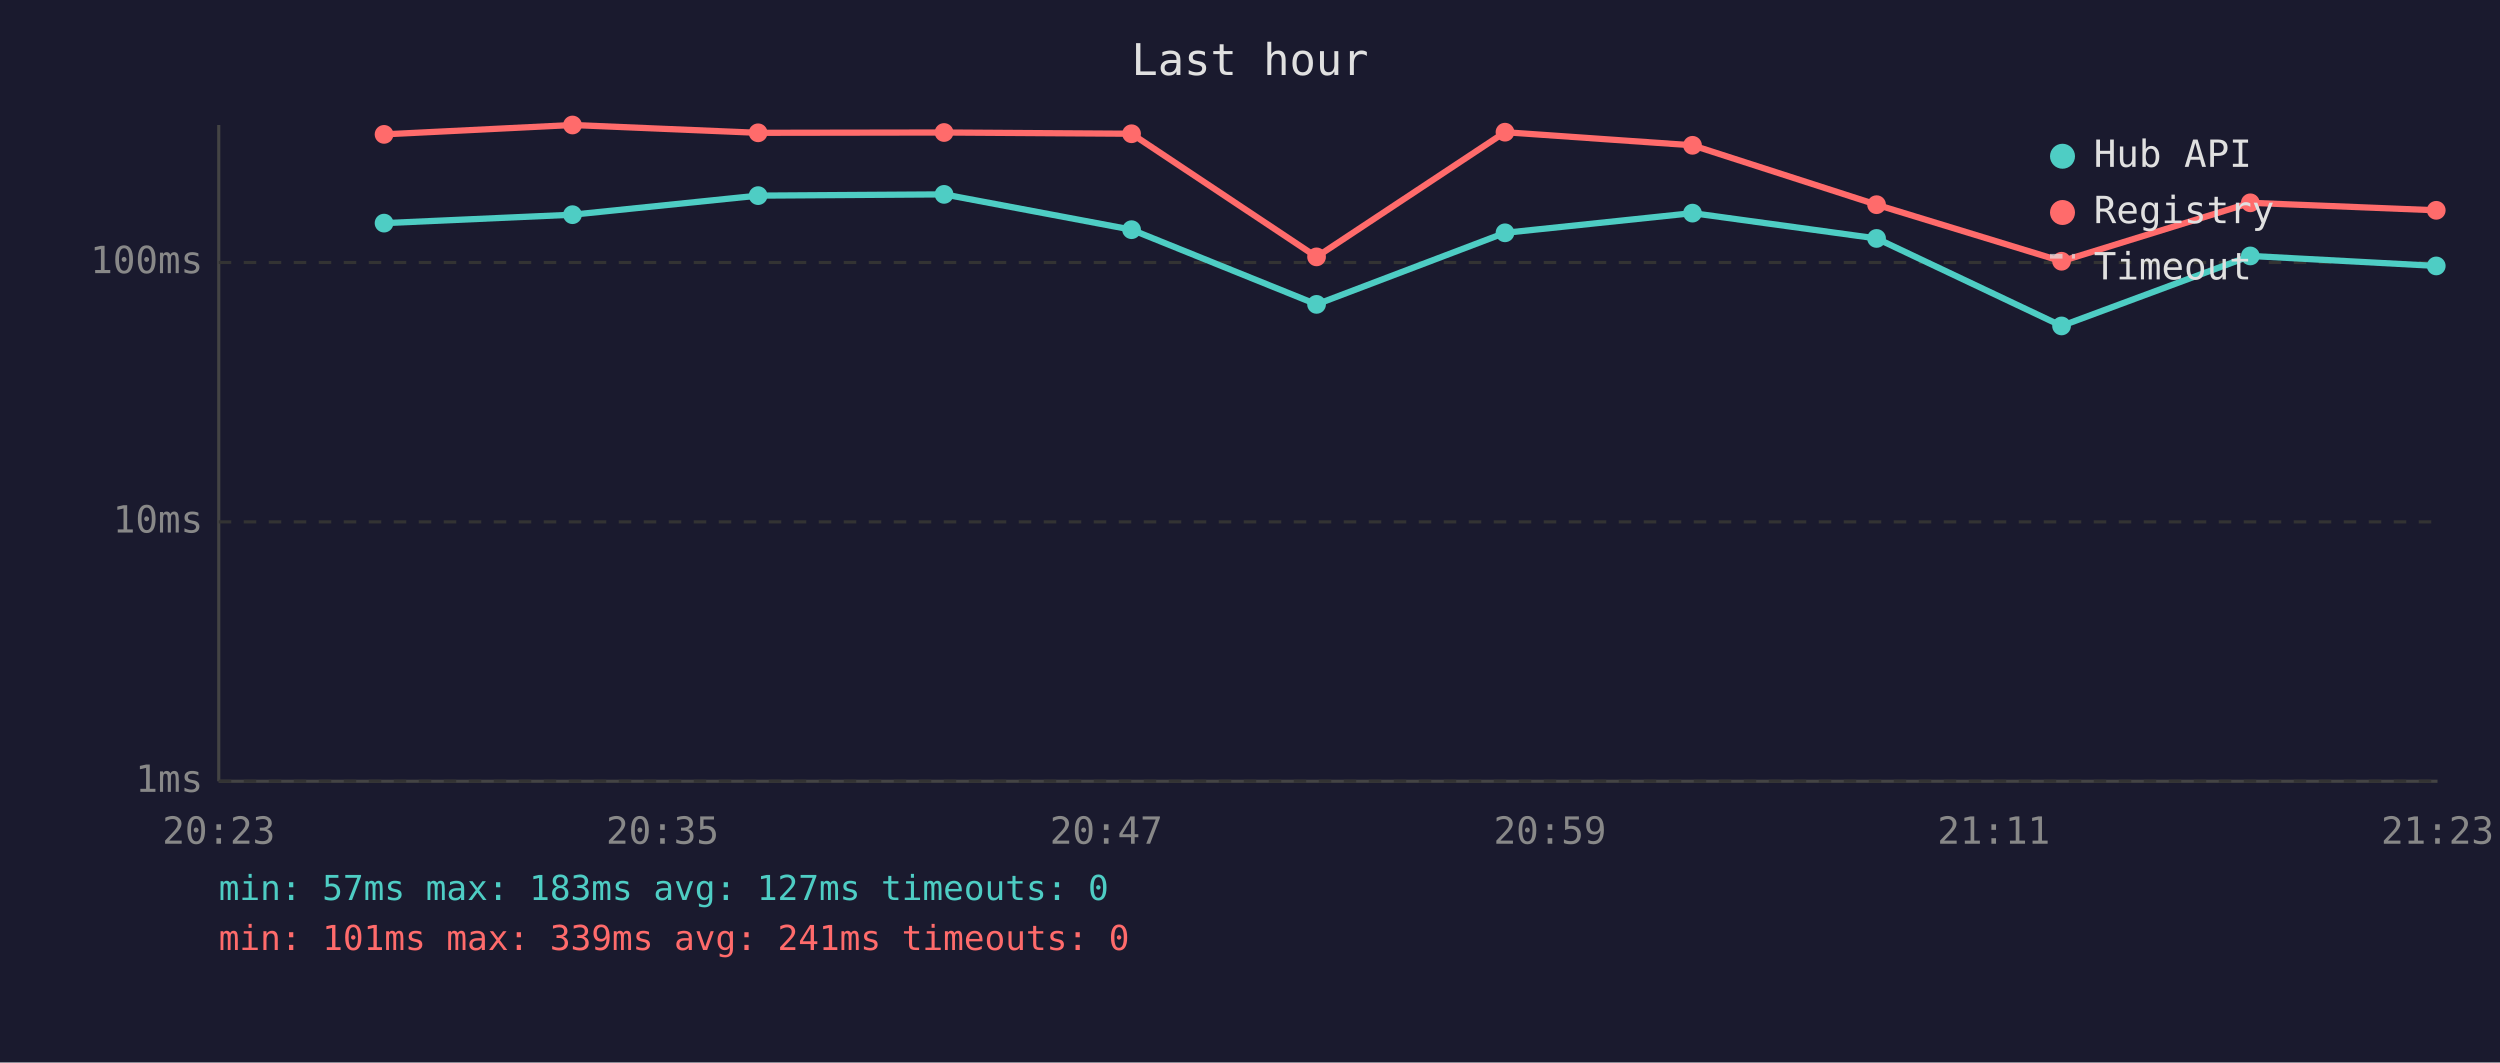
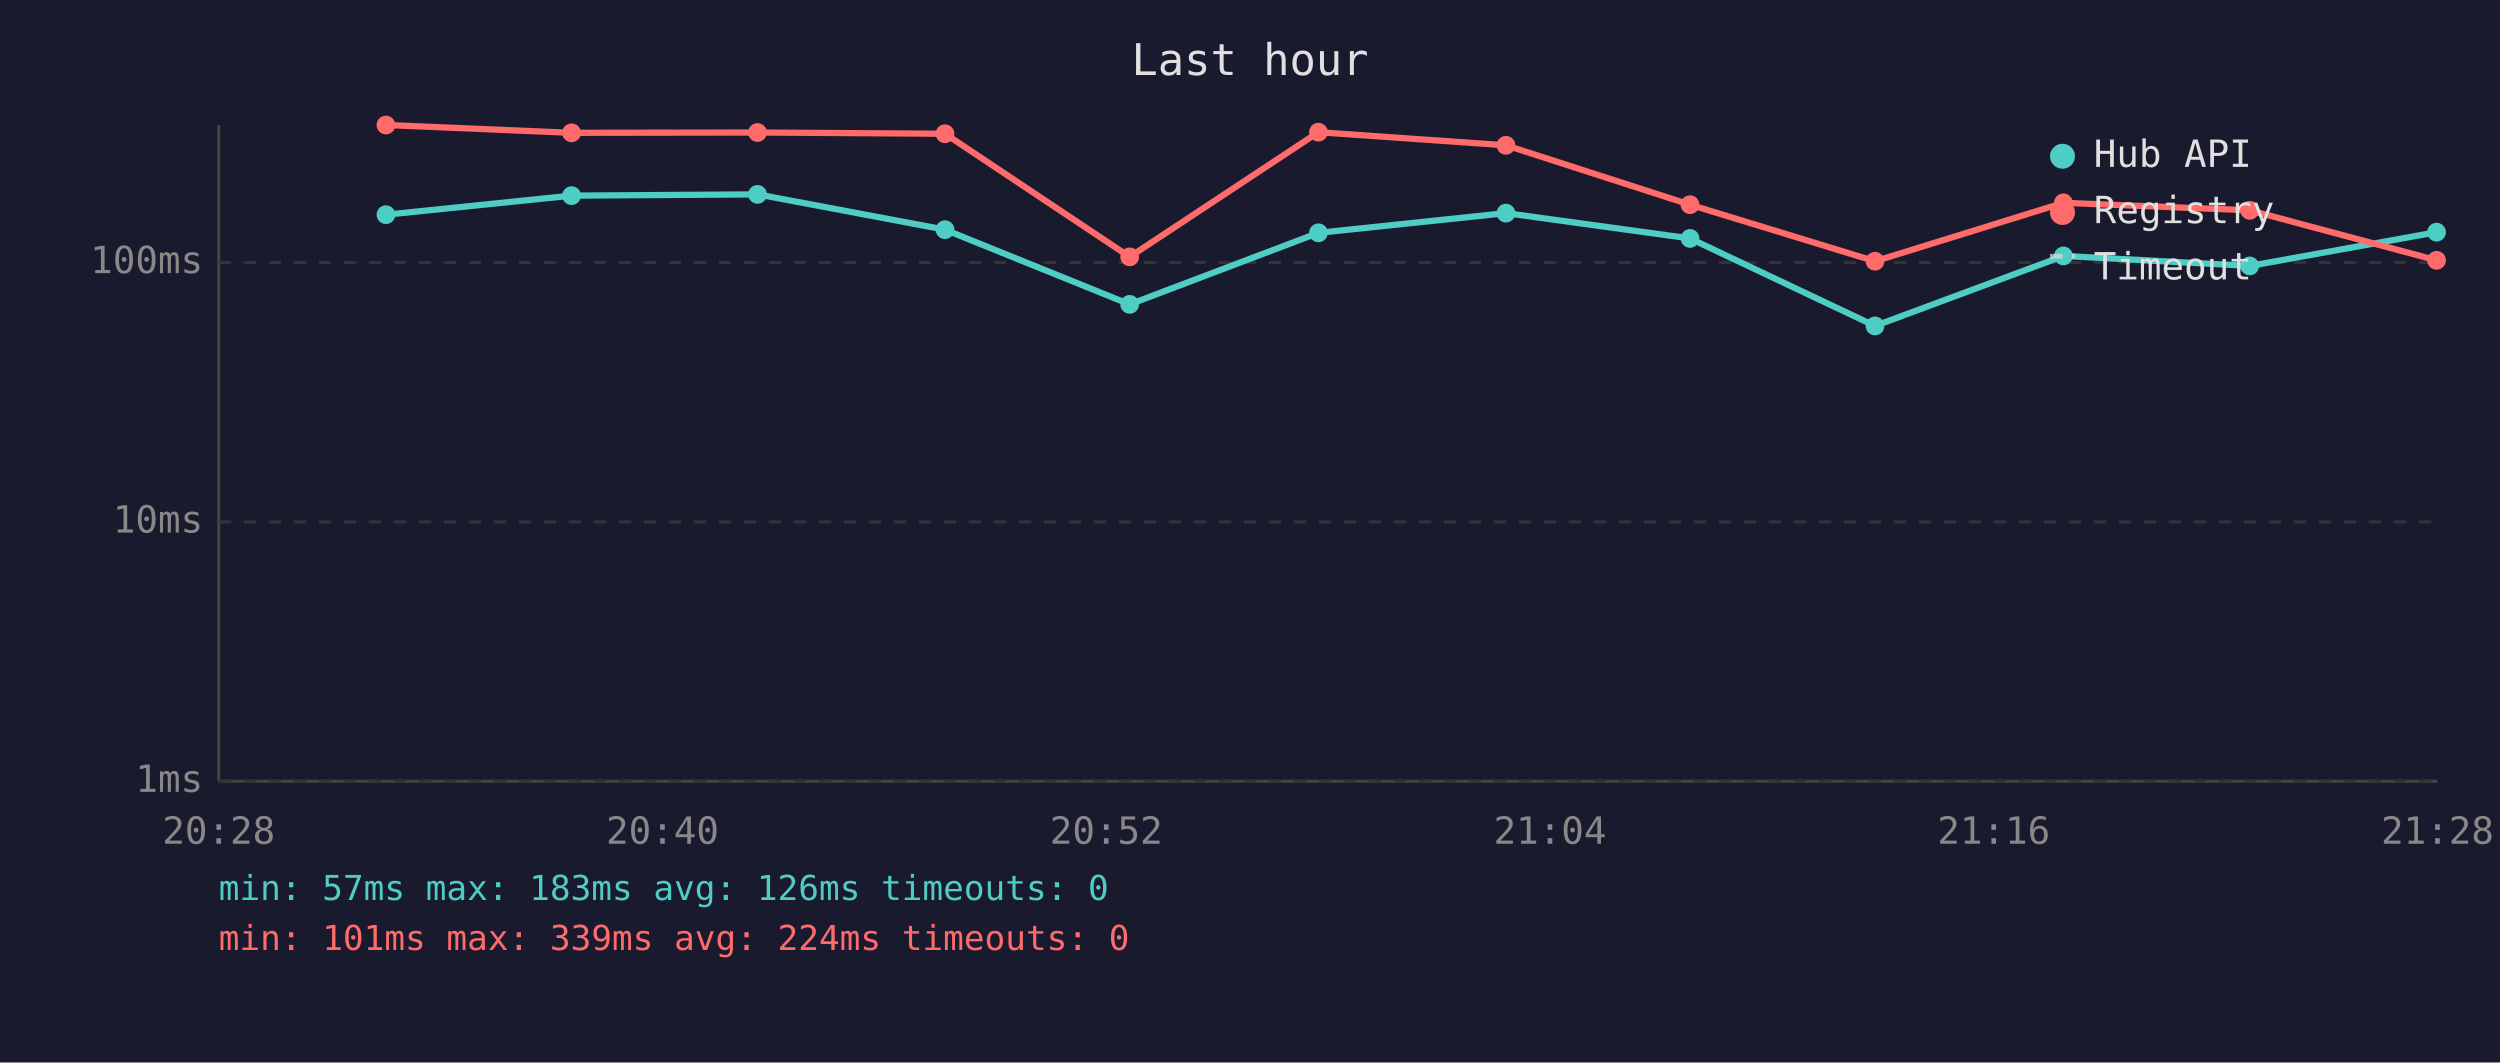
<svg xmlns="http://www.w3.org/2000/svg" viewBox="0 0 800 340" font-family="monospace" font-size="12">
  <rect width="800" height="340" fill="#1a1a2e" />
  <text x="400" y="24" fill="#e0e0e0" font-size="14" text-anchor="middle">Last hour</text>
  <line x1="70" y1="40" x2="70" y2="250" stroke="#444" stroke-width="1" />
  <line x1="70" y1="250" x2="780" y2="250" stroke="#444" stroke-width="1" />
  <line x1="70" y1="250" x2="780" y2="250" stroke="#333" stroke-width="1" stroke-dasharray="4" />
  <text x="65" y="250" fill="#888" text-anchor="end" dominant-baseline="middle">1ms</text>
  <line x1="70" y1="167" x2="780" y2="167" stroke="#333" stroke-width="1" stroke-dasharray="4" />
  <text x="65" y="167" fill="#888" text-anchor="end" dominant-baseline="middle">10ms</text>
  <line x1="70" y1="84" x2="780" y2="84" stroke="#333" stroke-width="1" stroke-dasharray="4" />
  <text x="65" y="84" fill="#888" text-anchor="end" dominant-baseline="middle">100ms</text>
-   <text x="70" y="270" fill="#888" text-anchor="middle">20:23</text>
-   <text x="212" y="270" fill="#888" text-anchor="middle">20:35</text>
-   <text x="354" y="270" fill="#888" text-anchor="middle">20:47</text>
-   <text x="496" y="270" fill="#888" text-anchor="middle">20:59</text>
-   <text x="638" y="270" fill="#888" text-anchor="middle">21:11</text>
-   <text x="780" y="270" fill="#888" text-anchor="middle">21:23</text>
-   <polyline points="122.9,71.4 183.2,68.7 242.6,62.6 302.1,62.2 362.1,73.5 421.3,97.4 481.6,74.5 541.6,68.2 600.5,76.3 659.7,104.3 720.1,81.9 779.6,85.1" fill="none" stroke="#4ecdc4" stroke-width="2" opacity="1" />
-   <circle cx="122.9" cy="71.4" r="3" fill="#4ecdc4" />
-   <circle cx="183.2" cy="68.7" r="3" fill="#4ecdc4" />
-   <circle cx="242.6" cy="62.6" r="3" fill="#4ecdc4" />
-   <circle cx="302.1" cy="62.2" r="3" fill="#4ecdc4" />
-   <circle cx="362.1" cy="73.5" r="3" fill="#4ecdc4" />
-   <circle cx="421.3" cy="97.4" r="3" fill="#4ecdc4" />
-   <circle cx="481.6" cy="74.5" r="3" fill="#4ecdc4" />
-   <circle cx="541.6" cy="68.2" r="3" fill="#4ecdc4" />
-   <circle cx="600.5" cy="76.3" r="3" fill="#4ecdc4" />
-   <circle cx="659.7" cy="104.3" r="3" fill="#4ecdc4" />
-   <circle cx="720.1" cy="81.9" r="3" fill="#4ecdc4" />
-   <circle cx="779.6" cy="85.1" r="3" fill="#4ecdc4" />
-   <polyline points="122.9,43.0 183.2,40.0 242.6,42.5 302.1,42.4 362.1,42.8 421.3,82.2 481.6,42.3 541.6,46.5 600.5,65.5 659.7,83.6 720.1,64.9 779.6,67.3" fill="none" stroke="#ff6b6b" stroke-width="2" opacity="1" />
-   <circle cx="122.9" cy="43.0" r="3" fill="#ff6b6b" />
-   <circle cx="183.2" cy="40.0" r="3" fill="#ff6b6b" />
-   <circle cx="242.6" cy="42.5" r="3" fill="#ff6b6b" />
-   <circle cx="302.1" cy="42.4" r="3" fill="#ff6b6b" />
-   <circle cx="362.1" cy="42.8" r="3" fill="#ff6b6b" />
-   <circle cx="421.3" cy="82.2" r="3" fill="#ff6b6b" />
-   <circle cx="481.6" cy="42.3" r="3" fill="#ff6b6b" />
-   <circle cx="541.6" cy="46.5" r="3" fill="#ff6b6b" />
-   <circle cx="600.5" cy="65.5" r="3" fill="#ff6b6b" />
-   <circle cx="659.7" cy="83.6" r="3" fill="#ff6b6b" />
-   <circle cx="720.1" cy="64.9" r="3" fill="#ff6b6b" />
-   <circle cx="779.6" cy="67.3" r="3" fill="#ff6b6b" />
+   <text x="70" y="270" fill="#888" text-anchor="middle">20:28</text>
+   <text x="212" y="270" fill="#888" text-anchor="middle">20:40</text>
+   <text x="354" y="270" fill="#888" text-anchor="middle">20:52</text>
+   <text x="496" y="270" fill="#888" text-anchor="middle">21:04</text>
+   <text x="638" y="270" fill="#888" text-anchor="middle">21:16</text>
+   <text x="780" y="270" fill="#888" text-anchor="middle">21:28</text>
+   <polyline points="123.5,68.7 182.9,62.6 242.4,62.2 302.4,73.5 361.5,97.4 421.9,74.5 481.9,68.2 540.8,76.3 600.0,104.3 660.3,81.9 719.9,85.1 779.7,74.3" fill="none" stroke="#4ecdc4" stroke-width="2" opacity="1" />
+   <circle cx="123.5" cy="68.7" r="3" fill="#4ecdc4" />
+   <circle cx="182.9" cy="62.6" r="3" fill="#4ecdc4" />
+   <circle cx="242.4" cy="62.2" r="3" fill="#4ecdc4" />
+   <circle cx="302.4" cy="73.5" r="3" fill="#4ecdc4" />
+   <circle cx="361.5" cy="97.4" r="3" fill="#4ecdc4" />
+   <circle cx="421.9" cy="74.5" r="3" fill="#4ecdc4" />
+   <circle cx="481.9" cy="68.2" r="3" fill="#4ecdc4" />
+   <circle cx="540.8" cy="76.3" r="3" fill="#4ecdc4" />
+   <circle cx="600.0" cy="104.3" r="3" fill="#4ecdc4" />
+   <circle cx="660.3" cy="81.9" r="3" fill="#4ecdc4" />
+   <circle cx="719.9" cy="85.1" r="3" fill="#4ecdc4" />
+   <circle cx="779.7" cy="74.3" r="3" fill="#4ecdc4" />
+   <polyline points="123.5,40.0 182.9,42.5 242.4,42.4 302.4,42.8 361.5,82.2 421.9,42.3 481.9,46.5 540.8,65.5 600.0,83.6 660.3,64.9 719.9,67.3 779.7,83.3" fill="none" stroke="#ff6b6b" stroke-width="2" opacity="1" />
+   <circle cx="123.5" cy="40.0" r="3" fill="#ff6b6b" />
+   <circle cx="182.9" cy="42.5" r="3" fill="#ff6b6b" />
+   <circle cx="242.4" cy="42.4" r="3" fill="#ff6b6b" />
+   <circle cx="302.4" cy="42.8" r="3" fill="#ff6b6b" />
+   <circle cx="361.5" cy="82.2" r="3" fill="#ff6b6b" />
+   <circle cx="421.9" cy="42.3" r="3" fill="#ff6b6b" />
+   <circle cx="481.9" cy="46.5" r="3" fill="#ff6b6b" />
+   <circle cx="540.8" cy="65.5" r="3" fill="#ff6b6b" />
+   <circle cx="600.0" cy="83.6" r="3" fill="#ff6b6b" />
+   <circle cx="660.3" cy="64.9" r="3" fill="#ff6b6b" />
+   <circle cx="719.9" cy="67.3" r="3" fill="#ff6b6b" />
+   <circle cx="779.7" cy="83.3" r="3" fill="#ff6b6b" />
  <circle cx="660" cy="50" r="4" fill="#4ecdc4" />
  <text x="670" y="50" fill="#e0e0e0" dominant-baseline="middle">Hub API</text>
  <circle cx="660" cy="68" r="4" fill="#ff6b6b" />
  <text x="670" y="68" fill="#e0e0e0" dominant-baseline="middle">Registry</text>
  <line x1="656" y1="82" x2="664" y2="82" stroke="#e0e0e0" stroke-width="1.5" stroke-dasharray="4,3" opacity="0.7" />
  <text x="670" y="86" fill="#e0e0e0" dominant-baseline="middle">Timeout</text>
-   <text x="70" y="288" fill="#4ecdc4" font-size="11">min: 57ms  max: 183ms  avg: 127ms  timeouts: 0</text>
-   <text x="70" y="304" fill="#ff6b6b" font-size="11">min: 101ms  max: 339ms  avg: 241ms  timeouts: 0</text>
+   <text x="70" y="288" fill="#4ecdc4" font-size="11">min: 57ms  max: 183ms  avg: 126ms  timeouts: 0</text>
+   <text x="70" y="304" fill="#ff6b6b" font-size="11">min: 101ms  max: 339ms  avg: 224ms  timeouts: 0</text>
</svg>
